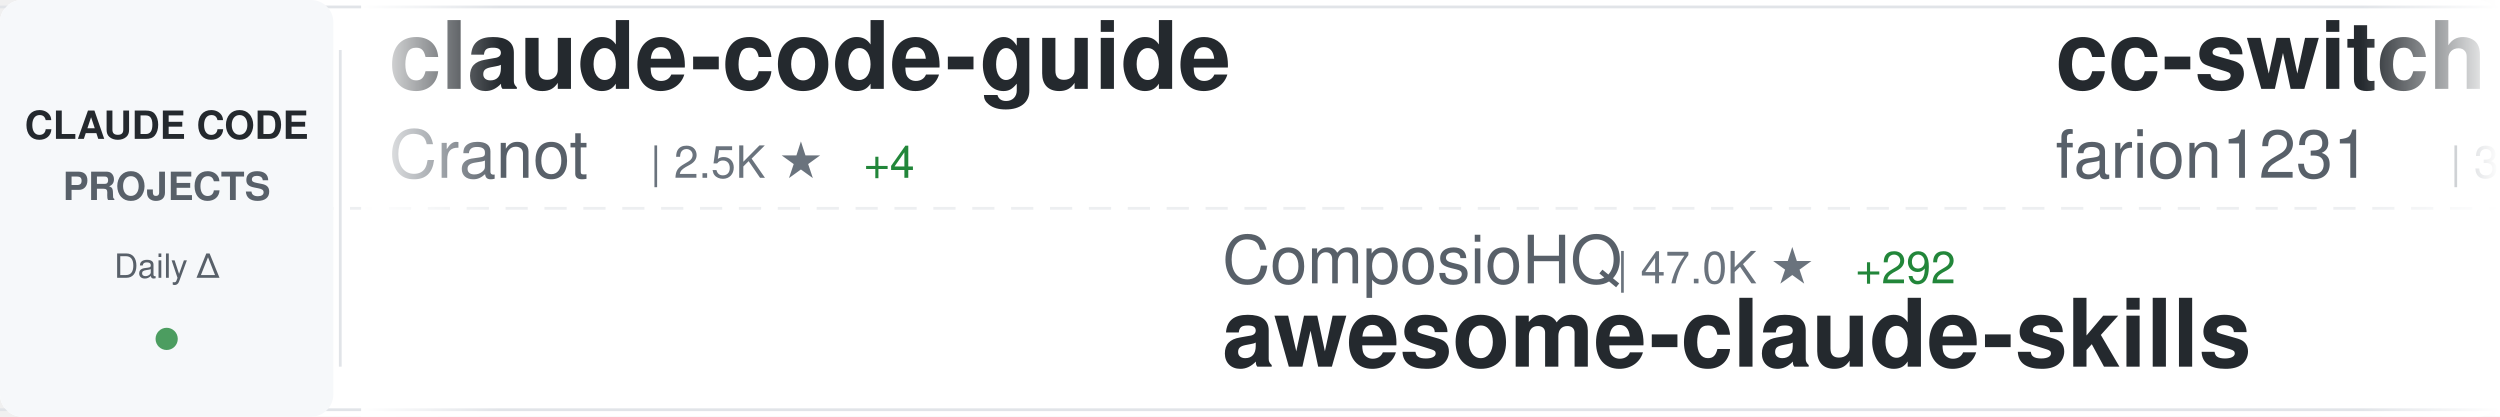
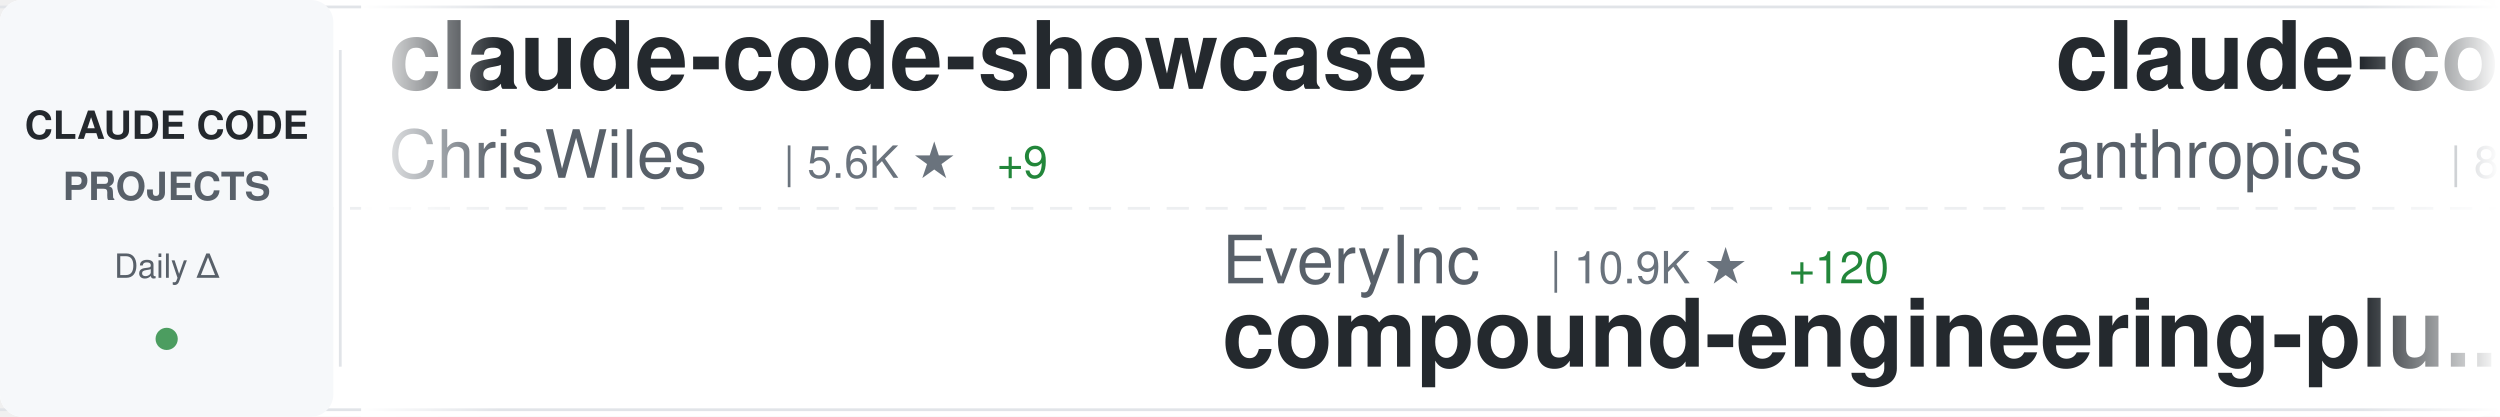
<svg xmlns="http://www.w3.org/2000/svg" width="900" height="150">
  <defs>
    <linearGradient id="awesomeLeftFade" x1="0%" y1="0%" x2="100%" y2="0%">
      <stop offset="0%" style="stop-color:#ffffff;stop-opacity:1" />
      <stop offset="100%" style="stop-color:#ffffff;stop-opacity:0" />
    </linearGradient>
    <linearGradient id="awesomeRightFade" x1="0%" y1="0%" x2="100%" y2="0%">
      <stop offset="0%" style="stop-color:#ffffff;stop-opacity:0" />
      <stop offset="100%" style="stop-color:#ffffff;stop-opacity:1" />
    </linearGradient>
  </defs>
  <rect width="900" height="150" fill="#ffffff" rx="8" />
  <rect x="0" y="2" width="900" height="1" fill="#e1e4e8" />
  <rect x="0" y="147" width="900" height="1" fill="#e1e4e8" />
  <line x1="0" y1="75" x2="900" y2="75" stroke="#e1e4e8" stroke-width="1" stroke-dasharray="8 6" opacity="0.6" />
  <rect x="0" y="0" width="120" height="150" fill="#f6f8fa" rx="8" />
  <text x="60" y="50" font-family="-apple-system, BlinkMacSystemFont, 'Segoe UI', Helvetica, Arial, sans-serif" font-size="14" font-weight="600" fill="#24292e" text-anchor="middle">CLAUDE CODE</text>
  <text x="60" y="72" font-family="-apple-system, BlinkMacSystemFont, 'Segoe UI', Helvetica, Arial, sans-serif" font-size="14" font-weight="600" fill="#586069" text-anchor="middle">PROJECTS</text>
  <text x="60" y="100" font-family="-apple-system, BlinkMacSystemFont, 'Segoe UI', Helvetica, Arial, sans-serif" font-size="12" font-weight="500" fill="#586069" text-anchor="middle">Daily Δ</text>
  <circle cx="60" cy="122" r="4" fill="#22863a" opacity="0.8" />
  <rect x="122" y="18" width="1" height="114" fill="#e1e4e8" />
  <clipPath id="awesomeTickerClip">
    <rect x="130" y="0" width="770" height="150" />
  </clipPath>
  <g clip-path="url(#awesomeTickerClip)">
    <g id="awesomeTickerItems">
      <animateTransform attributeName="transform" attributeType="XML" type="translate" from="0 0" to="-3000 0" dur="54s" repeatCount="indefinite" />
      <g transform="translate(0, 0)">
-         <text x="140" y="32" font-family="-apple-system, BlinkMacSystemFont, 'Segoe UI', Helvetica, Arial, sans-serif" font-size="34" font-weight="600" fill="#24292e">claude-code-guide</text>
-         <text x="140" y="64" font-family="-apple-system, BlinkMacSystemFont, 'Segoe UI', Helvetica, Arial, sans-serif" font-size="24" font-weight="400" fill="#586069">Cranot</text>
-         <text x="234" y="64" font-family="-apple-system, BlinkMacSystemFont, 'Segoe UI', Helvetica, Arial, sans-serif" font-size="16" font-weight="500" fill="#6a737d">| 2.5K ★</text>
-         <text x="311" y="64" font-family="-apple-system, BlinkMacSystemFont, 'Segoe UI', Helvetica, Arial, sans-serif" font-size="16" font-weight="500" fill="#22863a"> +4</text>
+         <text x="140" y="32" font-family="-apple-system, BlinkMacSystemFont, 'Segoe UI', Helvetica, Arial, sans-serif" font-size="34" font-weight="600" fill="#24292e">claude-code-showcase</text>
+         <text x="140" y="64" font-family="-apple-system, BlinkMacSystemFont, 'Segoe UI', Helvetica, Arial, sans-serif" font-size="24" font-weight="400" fill="#586069">ChrisWiles</text>
+         <text x="282" y="64" font-family="-apple-system, BlinkMacSystemFont, 'Segoe UI', Helvetica, Arial, sans-serif" font-size="16" font-weight="500" fill="#6a737d">| 5.6K ★</text>
+         <text x="359" y="64" font-family="-apple-system, BlinkMacSystemFont, 'Segoe UI', Helvetica, Arial, sans-serif" font-size="16" font-weight="500" fill="#22863a"> +9</text>
      </g>
      <g transform="translate(300, 0)">
-         <text x="140" y="102" font-family="-apple-system, BlinkMacSystemFont, 'Segoe UI', Helvetica, Arial, sans-serif" font-size="24" font-weight="400" fill="#586069">ComposioHQ</text>
-         <text x="282" y="102" font-family="-apple-system, BlinkMacSystemFont, 'Segoe UI', Helvetica, Arial, sans-serif" font-size="16" font-weight="500" fill="#6a737d">| 47.0K ★</text>
-         <text x="368" y="102" font-family="-apple-system, BlinkMacSystemFont, 'Segoe UI', Helvetica, Arial, sans-serif" font-size="16" font-weight="500" fill="#22863a"> +292</text>
-         <text x="140" y="132" font-family="-apple-system, BlinkMacSystemFont, 'Segoe UI', Helvetica, Arial, sans-serif" font-size="34" font-weight="600" fill="#24292e">awesome-claude-skills</text>
+         <text x="140" y="102" font-family="-apple-system, BlinkMacSystemFont, 'Segoe UI', Helvetica, Arial, sans-serif" font-size="24" font-weight="400" fill="#586069">EveryInc</text>
+         <text x="258" y="102" font-family="-apple-system, BlinkMacSystemFont, 'Segoe UI', Helvetica, Arial, sans-serif" font-size="16" font-weight="500" fill="#6a737d">| 10.9K ★</text>
+         <text x="344" y="102" font-family="-apple-system, BlinkMacSystemFont, 'Segoe UI', Helvetica, Arial, sans-serif" font-size="16" font-weight="500" fill="#22863a"> +120</text>
+         <text x="140" y="132" font-family="-apple-system, BlinkMacSystemFont, 'Segoe UI', Helvetica, Arial, sans-serif" font-size="34" font-weight="600" fill="#24292e">compound-engineering-plu...</text>
      </g>
      <g transform="translate(600, 0)">
-         <text x="140" y="32" font-family="-apple-system, BlinkMacSystemFont, 'Segoe UI', Helvetica, Arial, sans-serif" font-size="34" font-weight="600" fill="#24292e">cc-switch</text>
-         <text x="140" y="64" font-family="-apple-system, BlinkMacSystemFont, 'Segoe UI', Helvetica, Arial, sans-serif" font-size="24" font-weight="400" fill="#586069">farion1231</text>
-         <text x="282" y="64" font-family="-apple-system, BlinkMacSystemFont, 'Segoe UI', Helvetica, Arial, sans-serif" font-size="16" font-weight="500" fill="#6a737d">| 32.0K ★</text>
-         <text x="368" y="64" font-family="-apple-system, BlinkMacSystemFont, 'Segoe UI', Helvetica, Arial, sans-serif" font-size="16" font-weight="500" fill="#22863a"> +479</text>
+         <text x="140" y="32" font-family="-apple-system, BlinkMacSystemFont, 'Segoe UI', Helvetica, Arial, sans-serif" font-size="34" font-weight="600" fill="#24292e">claude-code</text>
+         <text x="140" y="64" font-family="-apple-system, BlinkMacSystemFont, 'Segoe UI', Helvetica, Arial, sans-serif" font-size="24" font-weight="400" fill="#586069">anthropics</text>
+         <text x="282" y="64" font-family="-apple-system, BlinkMacSystemFont, 'Segoe UI', Helvetica, Arial, sans-serif" font-size="16" font-weight="500" fill="#6a737d">| 81.6K ★</text>
+         <text x="368" y="64" font-family="-apple-system, BlinkMacSystemFont, 'Segoe UI', Helvetica, Arial, sans-serif" font-size="16" font-weight="500" fill="#22863a"> +467</text>
      </g>
      <g transform="translate(900, 0)">
-         <text x="140" y="102" font-family="-apple-system, BlinkMacSystemFont, 'Segoe UI', Helvetica, Arial, sans-serif" font-size="24" font-weight="400" fill="#586069">KimYx0207</text>
-         <text x="270" y="102" font-family="-apple-system, BlinkMacSystemFont, 'Segoe UI', Helvetica, Arial, sans-serif" font-size="16" font-weight="500" fill="#6a737d">| 2.2K ★</text>
-         <text x="347" y="102" font-family="-apple-system, BlinkMacSystemFont, 'Segoe UI', Helvetica, Arial, sans-serif" font-size="16" font-weight="500" fill="#22863a"> +29</text>
-         <text x="140" y="132" font-family="-apple-system, BlinkMacSystemFont, 'Segoe UI', Helvetica, Arial, sans-serif" font-size="34" font-weight="600" fill="#24292e">Claude-Code-x-OpenClaw-G...</text>
+         <text x="140" y="102" font-family="-apple-system, BlinkMacSystemFont, 'Segoe UI', Helvetica, Arial, sans-serif" font-size="24" font-weight="400" fill="#586069">Donchitos</text>
+         <text x="270" y="102" font-family="-apple-system, BlinkMacSystemFont, 'Segoe UI', Helvetica, Arial, sans-serif" font-size="16" font-weight="500" fill="#6a737d">| 3.0K ★</text>
+         <text x="347" y="102" font-family="-apple-system, BlinkMacSystemFont, 'Segoe UI', Helvetica, Arial, sans-serif" font-size="16" font-weight="500" fill="#22863a"> +1.4K</text>
+         <text x="140" y="132" font-family="-apple-system, BlinkMacSystemFont, 'Segoe UI', Helvetica, Arial, sans-serif" font-size="34" font-weight="600" fill="#24292e">Claude-Code-Game-Studios</text>
      </g>
      <g transform="translate(1200, 0)">
-         <text x="140" y="32" font-family="-apple-system, BlinkMacSystemFont, 'Segoe UI', Helvetica, Arial, sans-serif" font-size="34" font-weight="600" fill="#24292e">everything-claude-code</text>
-         <text x="140" y="64" font-family="-apple-system, BlinkMacSystemFont, 'Segoe UI', Helvetica, Arial, sans-serif" font-size="24" font-weight="400" fill="#586069">affaan-m</text>
-         <text x="258" y="64" font-family="-apple-system, BlinkMacSystemFont, 'Segoe UI', Helvetica, Arial, sans-serif" font-size="16" font-weight="500" fill="#6a737d">| 99.3K ★</text>
-         <text x="344" y="64" font-family="-apple-system, BlinkMacSystemFont, 'Segoe UI', Helvetica, Arial, sans-serif" font-size="16" font-weight="500" fill="#22863a"> +4.3K</text>
+         <text x="140" y="32" font-family="-apple-system, BlinkMacSystemFont, 'Segoe UI', Helvetica, Arial, sans-serif" font-size="34" font-weight="600" fill="#24292e">claude-code-hub</text>
+         <text x="140" y="64" font-family="-apple-system, BlinkMacSystemFont, 'Segoe UI', Helvetica, Arial, sans-serif" font-size="24" font-weight="400" fill="#586069">ding113</text>
+         <text x="246" y="64" font-family="-apple-system, BlinkMacSystemFont, 'Segoe UI', Helvetica, Arial, sans-serif" font-size="16" font-weight="500" fill="#6a737d">| 2.0K ★</text>
+         <text x="323" y="64" font-family="-apple-system, BlinkMacSystemFont, 'Segoe UI', Helvetica, Arial, sans-serif" font-size="16" font-weight="500" fill="#22863a"> +26</text>
      </g>
      <g transform="translate(1500, 0)">
-         <text x="140" y="102" font-family="-apple-system, BlinkMacSystemFont, 'Segoe UI', Helvetica, Arial, sans-serif" font-size="24" font-weight="400" fill="#586069">trailofbits</text>
-         <text x="294" y="102" font-family="-apple-system, BlinkMacSystemFont, 'Segoe UI', Helvetica, Arial, sans-serif" font-size="16" font-weight="500" fill="#6a737d">| 1.7K ★</text>
-         <text x="371" y="102" font-family="-apple-system, BlinkMacSystemFont, 'Segoe UI', Helvetica, Arial, sans-serif" font-size="16" font-weight="500" fill="#22863a"> +5</text>
-         <text x="140" y="132" font-family="-apple-system, BlinkMacSystemFont, 'Segoe UI', Helvetica, Arial, sans-serif" font-size="34" font-weight="600" fill="#24292e">claude-code-config</text>
+         <text x="140" y="102" font-family="-apple-system, BlinkMacSystemFont, 'Segoe UI', Helvetica, Arial, sans-serif" font-size="24" font-weight="400" fill="#586069">revfactory</text>
+         <text x="282" y="102" font-family="-apple-system, BlinkMacSystemFont, 'Segoe UI', Helvetica, Arial, sans-serif" font-size="16" font-weight="500" fill="#6a737d">| 762 ★</text>
+         <text x="140" y="132" font-family="-apple-system, BlinkMacSystemFont, 'Segoe UI', Helvetica, Arial, sans-serif" font-size="34" font-weight="600" fill="#24292e">claude-code-mastering</text>
      </g>
      <g transform="translate(1800, 0)">
-         <text x="140" y="32" font-family="-apple-system, BlinkMacSystemFont, 'Segoe UI', Helvetica, Arial, sans-serif" font-size="34" font-weight="600" fill="#24292e">claude-code-best-practic...</text>
-         <text x="140" y="64" font-family="-apple-system, BlinkMacSystemFont, 'Segoe UI', Helvetica, Arial, sans-serif" font-size="24" font-weight="400" fill="#586069">shanraisshan</text>
-         <text x="306" y="64" font-family="-apple-system, BlinkMacSystemFont, 'Segoe UI', Helvetica, Arial, sans-serif" font-size="16" font-weight="500" fill="#6a737d">| 20.8K ★</text>
-         <text x="392" y="64" font-family="-apple-system, BlinkMacSystemFont, 'Segoe UI', Helvetica, Arial, sans-serif" font-size="16" font-weight="500" fill="#22863a"> +675</text>
+         <text x="140" y="32" font-family="-apple-system, BlinkMacSystemFont, 'Segoe UI', Helvetica, Arial, sans-serif" font-size="34" font-weight="600" fill="#24292e">claude-code-webui</text>
+         <text x="140" y="64" font-family="-apple-system, BlinkMacSystemFont, 'Segoe UI', Helvetica, Arial, sans-serif" font-size="24" font-weight="400" fill="#586069">sugyan</text>
+         <text x="234" y="64" font-family="-apple-system, BlinkMacSystemFont, 'Segoe UI', Helvetica, Arial, sans-serif" font-size="16" font-weight="500" fill="#6a737d">| 978 ★</text>
+         <text x="302" y="64" font-family="-apple-system, BlinkMacSystemFont, 'Segoe UI', Helvetica, Arial, sans-serif" font-size="16" font-weight="500" fill="#22863a"> +3</text>
      </g>
      <g transform="translate(2100, 0)">
-         <text x="140" y="102" font-family="-apple-system, BlinkMacSystemFont, 'Segoe UI', Helvetica, Arial, sans-serif" font-size="24" font-weight="400" fill="#586069">alirezarezvani</text>
-         <text x="330" y="102" font-family="-apple-system, BlinkMacSystemFont, 'Segoe UI', Helvetica, Arial, sans-serif" font-size="16" font-weight="500" fill="#6a737d">| 635 ★</text>
-         <text x="140" y="132" font-family="-apple-system, BlinkMacSystemFont, 'Segoe UI', Helvetica, Arial, sans-serif" font-size="34" font-weight="600" fill="#24292e">claude-code-tresor</text>
+         <text x="140" y="102" font-family="-apple-system, BlinkMacSystemFont, 'Segoe UI', Helvetica, Arial, sans-serif" font-size="24" font-weight="400" fill="#586069">zhukunpenglinyutong</text>
+         <text x="390" y="102" font-family="-apple-system, BlinkMacSystemFont, 'Segoe UI', Helvetica, Arial, sans-serif" font-size="16" font-weight="500" fill="#6a737d">| 2.1K ★</text>
+         <text x="467" y="102" font-family="-apple-system, BlinkMacSystemFont, 'Segoe UI', Helvetica, Arial, sans-serif" font-size="16" font-weight="500" fill="#22863a"> +20</text>
+         <text x="140" y="132" font-family="-apple-system, BlinkMacSystemFont, 'Segoe UI', Helvetica, Arial, sans-serif" font-size="34" font-weight="600" fill="#24292e">idea-claude-code-gui</text>
      </g>
      <g transform="translate(2400, 0)">
-         <text x="140" y="32" font-family="-apple-system, BlinkMacSystemFont, 'Segoe UI', Helvetica, Arial, sans-serif" font-size="34" font-weight="600" fill="#24292e">claude-code</text>
-         <text x="140" y="64" font-family="-apple-system, BlinkMacSystemFont, 'Segoe UI', Helvetica, Arial, sans-serif" font-size="24" font-weight="400" fill="#586069">MadAppGang</text>
-         <text x="282" y="64" font-family="-apple-system, BlinkMacSystemFont, 'Segoe UI', Helvetica, Arial, sans-serif" font-size="16" font-weight="500" fill="#6a737d">| 247 ★</text>
+         <text x="140" y="32" font-family="-apple-system, BlinkMacSystemFont, 'Segoe UI', Helvetica, Arial, sans-serif" font-size="34" font-weight="600" fill="#24292e">claude-code-action</text>
+         <text x="140" y="64" font-family="-apple-system, BlinkMacSystemFont, 'Segoe UI', Helvetica, Arial, sans-serif" font-size="24" font-weight="400" fill="#586069">anthropics</text>
+         <text x="282" y="64" font-family="-apple-system, BlinkMacSystemFont, 'Segoe UI', Helvetica, Arial, sans-serif" font-size="16" font-weight="500" fill="#6a737d">| 6.5K ★</text>
+         <text x="359" y="64" font-family="-apple-system, BlinkMacSystemFont, 'Segoe UI', Helvetica, Arial, sans-serif" font-size="16" font-weight="500" fill="#22863a"> +23</text>
      </g>
      <g transform="translate(2700, 0)">
-         <text x="140" y="102" font-family="-apple-system, BlinkMacSystemFont, 'Segoe UI', Helvetica, Arial, sans-serif" font-size="24" font-weight="400" fill="#586069">carlvellotti</text>
-         <text x="306" y="102" font-family="-apple-system, BlinkMacSystemFont, 'Segoe UI', Helvetica, Arial, sans-serif" font-size="16" font-weight="500" fill="#6a737d">| 1.7K ★</text>
-         <text x="383" y="102" font-family="-apple-system, BlinkMacSystemFont, 'Segoe UI', Helvetica, Arial, sans-serif" font-size="16" font-weight="500" fill="#22863a"> +2</text>
-         <text x="140" y="132" font-family="-apple-system, BlinkMacSystemFont, 'Segoe UI', Helvetica, Arial, sans-serif" font-size="34" font-weight="600" fill="#24292e">claude-code-pm-course</text>
+         <text x="140" y="102" font-family="-apple-system, BlinkMacSystemFont, 'Segoe UI', Helvetica, Arial, sans-serif" font-size="24" font-weight="400" fill="#586069">kodu-ai</text>
+         <text x="246" y="102" font-family="-apple-system, BlinkMacSystemFont, 'Segoe UI', Helvetica, Arial, sans-serif" font-size="16" font-weight="500" fill="#6a737d">| 5.3K ★</text>
+         <text x="323" y="102" font-family="-apple-system, BlinkMacSystemFont, 'Segoe UI', Helvetica, Arial, sans-serif" font-size="16" font-weight="500" fill="#22863a"> +2</text>
+         <text x="140" y="132" font-family="-apple-system, BlinkMacSystemFont, 'Segoe UI', Helvetica, Arial, sans-serif" font-size="34" font-weight="600" fill="#24292e">claude-coder</text>
      </g>
      <g transform="translate(3000, 0)">
-         <text x="140" y="32" font-family="-apple-system, BlinkMacSystemFont, 'Segoe UI', Helvetica, Arial, sans-serif" font-size="34" font-weight="600" fill="#24292e">claude-code-guide</text>
-         <text x="140" y="64" font-family="-apple-system, BlinkMacSystemFont, 'Segoe UI', Helvetica, Arial, sans-serif" font-size="24" font-weight="400" fill="#586069">Cranot</text>
-         <text x="234" y="64" font-family="-apple-system, BlinkMacSystemFont, 'Segoe UI', Helvetica, Arial, sans-serif" font-size="16" font-weight="500" fill="#6a737d">| 2.5K ★</text>
-         <text x="311" y="64" font-family="-apple-system, BlinkMacSystemFont, 'Segoe UI', Helvetica, Arial, sans-serif" font-size="16" font-weight="500" fill="#22863a"> +4</text>
+         <text x="140" y="32" font-family="-apple-system, BlinkMacSystemFont, 'Segoe UI', Helvetica, Arial, sans-serif" font-size="34" font-weight="600" fill="#24292e">claude-code-showcase</text>
+         <text x="140" y="64" font-family="-apple-system, BlinkMacSystemFont, 'Segoe UI', Helvetica, Arial, sans-serif" font-size="24" font-weight="400" fill="#586069">ChrisWiles</text>
+         <text x="282" y="64" font-family="-apple-system, BlinkMacSystemFont, 'Segoe UI', Helvetica, Arial, sans-serif" font-size="16" font-weight="500" fill="#6a737d">| 5.6K ★</text>
+         <text x="359" y="64" font-family="-apple-system, BlinkMacSystemFont, 'Segoe UI', Helvetica, Arial, sans-serif" font-size="16" font-weight="500" fill="#22863a"> +9</text>
      </g>
      <g transform="translate(3300, 0)">
-         <text x="140" y="102" font-family="-apple-system, BlinkMacSystemFont, 'Segoe UI', Helvetica, Arial, sans-serif" font-size="24" font-weight="400" fill="#586069">ComposioHQ</text>
-         <text x="282" y="102" font-family="-apple-system, BlinkMacSystemFont, 'Segoe UI', Helvetica, Arial, sans-serif" font-size="16" font-weight="500" fill="#6a737d">| 47.0K ★</text>
-         <text x="368" y="102" font-family="-apple-system, BlinkMacSystemFont, 'Segoe UI', Helvetica, Arial, sans-serif" font-size="16" font-weight="500" fill="#22863a"> +292</text>
-         <text x="140" y="132" font-family="-apple-system, BlinkMacSystemFont, 'Segoe UI', Helvetica, Arial, sans-serif" font-size="34" font-weight="600" fill="#24292e">awesome-claude-skills</text>
+         <text x="140" y="102" font-family="-apple-system, BlinkMacSystemFont, 'Segoe UI', Helvetica, Arial, sans-serif" font-size="24" font-weight="400" fill="#586069">EveryInc</text>
+         <text x="258" y="102" font-family="-apple-system, BlinkMacSystemFont, 'Segoe UI', Helvetica, Arial, sans-serif" font-size="16" font-weight="500" fill="#6a737d">| 10.9K ★</text>
+         <text x="344" y="102" font-family="-apple-system, BlinkMacSystemFont, 'Segoe UI', Helvetica, Arial, sans-serif" font-size="16" font-weight="500" fill="#22863a"> +120</text>
+         <text x="140" y="132" font-family="-apple-system, BlinkMacSystemFont, 'Segoe UI', Helvetica, Arial, sans-serif" font-size="34" font-weight="600" fill="#24292e">compound-engineering-plu...</text>
      </g>
      <g transform="translate(3600, 0)">
-         <text x="140" y="32" font-family="-apple-system, BlinkMacSystemFont, 'Segoe UI', Helvetica, Arial, sans-serif" font-size="34" font-weight="600" fill="#24292e">cc-switch</text>
-         <text x="140" y="64" font-family="-apple-system, BlinkMacSystemFont, 'Segoe UI', Helvetica, Arial, sans-serif" font-size="24" font-weight="400" fill="#586069">farion1231</text>
-         <text x="282" y="64" font-family="-apple-system, BlinkMacSystemFont, 'Segoe UI', Helvetica, Arial, sans-serif" font-size="16" font-weight="500" fill="#6a737d">| 32.0K ★</text>
-         <text x="368" y="64" font-family="-apple-system, BlinkMacSystemFont, 'Segoe UI', Helvetica, Arial, sans-serif" font-size="16" font-weight="500" fill="#22863a"> +479</text>
+         <text x="140" y="32" font-family="-apple-system, BlinkMacSystemFont, 'Segoe UI', Helvetica, Arial, sans-serif" font-size="34" font-weight="600" fill="#24292e">claude-code</text>
+         <text x="140" y="64" font-family="-apple-system, BlinkMacSystemFont, 'Segoe UI', Helvetica, Arial, sans-serif" font-size="24" font-weight="400" fill="#586069">anthropics</text>
+         <text x="282" y="64" font-family="-apple-system, BlinkMacSystemFont, 'Segoe UI', Helvetica, Arial, sans-serif" font-size="16" font-weight="500" fill="#6a737d">| 81.6K ★</text>
+         <text x="368" y="64" font-family="-apple-system, BlinkMacSystemFont, 'Segoe UI', Helvetica, Arial, sans-serif" font-size="16" font-weight="500" fill="#22863a"> +467</text>
      </g>
      <g transform="translate(3900, 0)">
-         <text x="140" y="102" font-family="-apple-system, BlinkMacSystemFont, 'Segoe UI', Helvetica, Arial, sans-serif" font-size="24" font-weight="400" fill="#586069">KimYx0207</text>
-         <text x="270" y="102" font-family="-apple-system, BlinkMacSystemFont, 'Segoe UI', Helvetica, Arial, sans-serif" font-size="16" font-weight="500" fill="#6a737d">| 2.2K ★</text>
-         <text x="347" y="102" font-family="-apple-system, BlinkMacSystemFont, 'Segoe UI', Helvetica, Arial, sans-serif" font-size="16" font-weight="500" fill="#22863a"> +29</text>
-         <text x="140" y="132" font-family="-apple-system, BlinkMacSystemFont, 'Segoe UI', Helvetica, Arial, sans-serif" font-size="34" font-weight="600" fill="#24292e">Claude-Code-x-OpenClaw-G...</text>
+         <text x="140" y="102" font-family="-apple-system, BlinkMacSystemFont, 'Segoe UI', Helvetica, Arial, sans-serif" font-size="24" font-weight="400" fill="#586069">Donchitos</text>
+         <text x="270" y="102" font-family="-apple-system, BlinkMacSystemFont, 'Segoe UI', Helvetica, Arial, sans-serif" font-size="16" font-weight="500" fill="#6a737d">| 3.0K ★</text>
+         <text x="347" y="102" font-family="-apple-system, BlinkMacSystemFont, 'Segoe UI', Helvetica, Arial, sans-serif" font-size="16" font-weight="500" fill="#22863a"> +1.4K</text>
+         <text x="140" y="132" font-family="-apple-system, BlinkMacSystemFont, 'Segoe UI', Helvetica, Arial, sans-serif" font-size="34" font-weight="600" fill="#24292e">Claude-Code-Game-Studios</text>
      </g>
    </g>
  </g>
  <rect x="130" y="0" width="50" height="150" fill="url(#awesomeLeftFade)" />
  <rect x="850" y="0" width="50" height="150" fill="url(#awesomeRightFade)" />
</svg>
